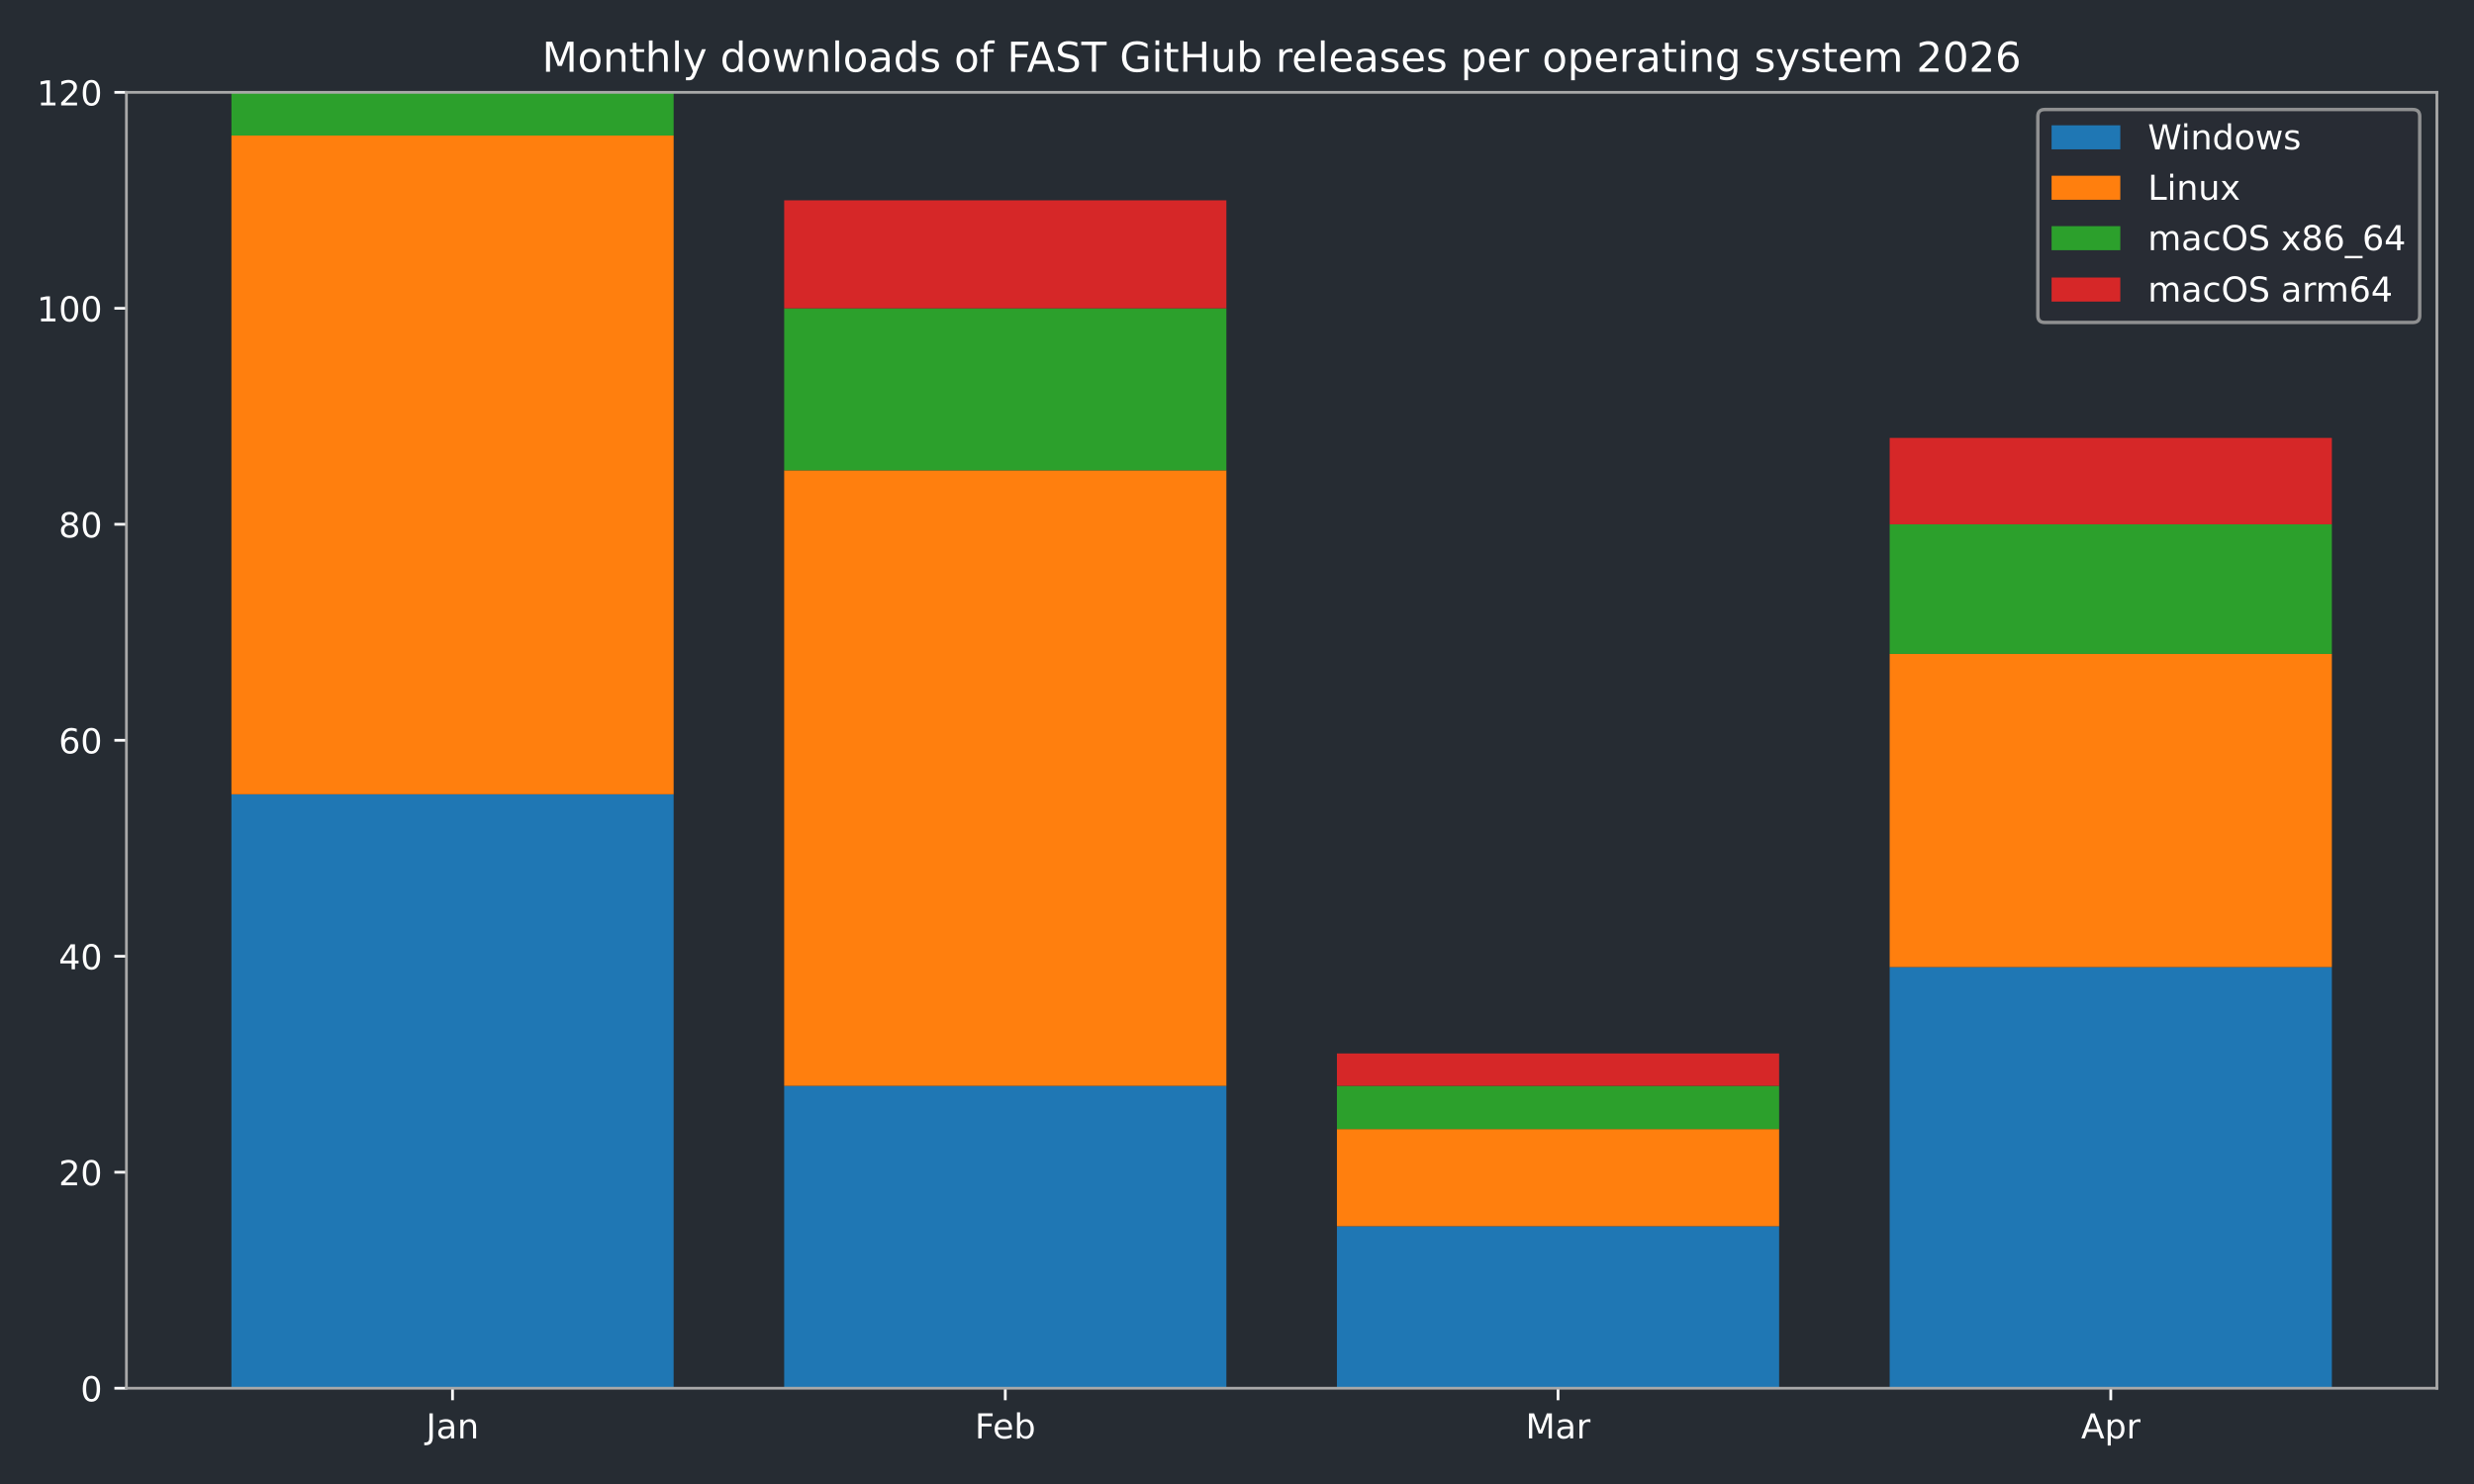
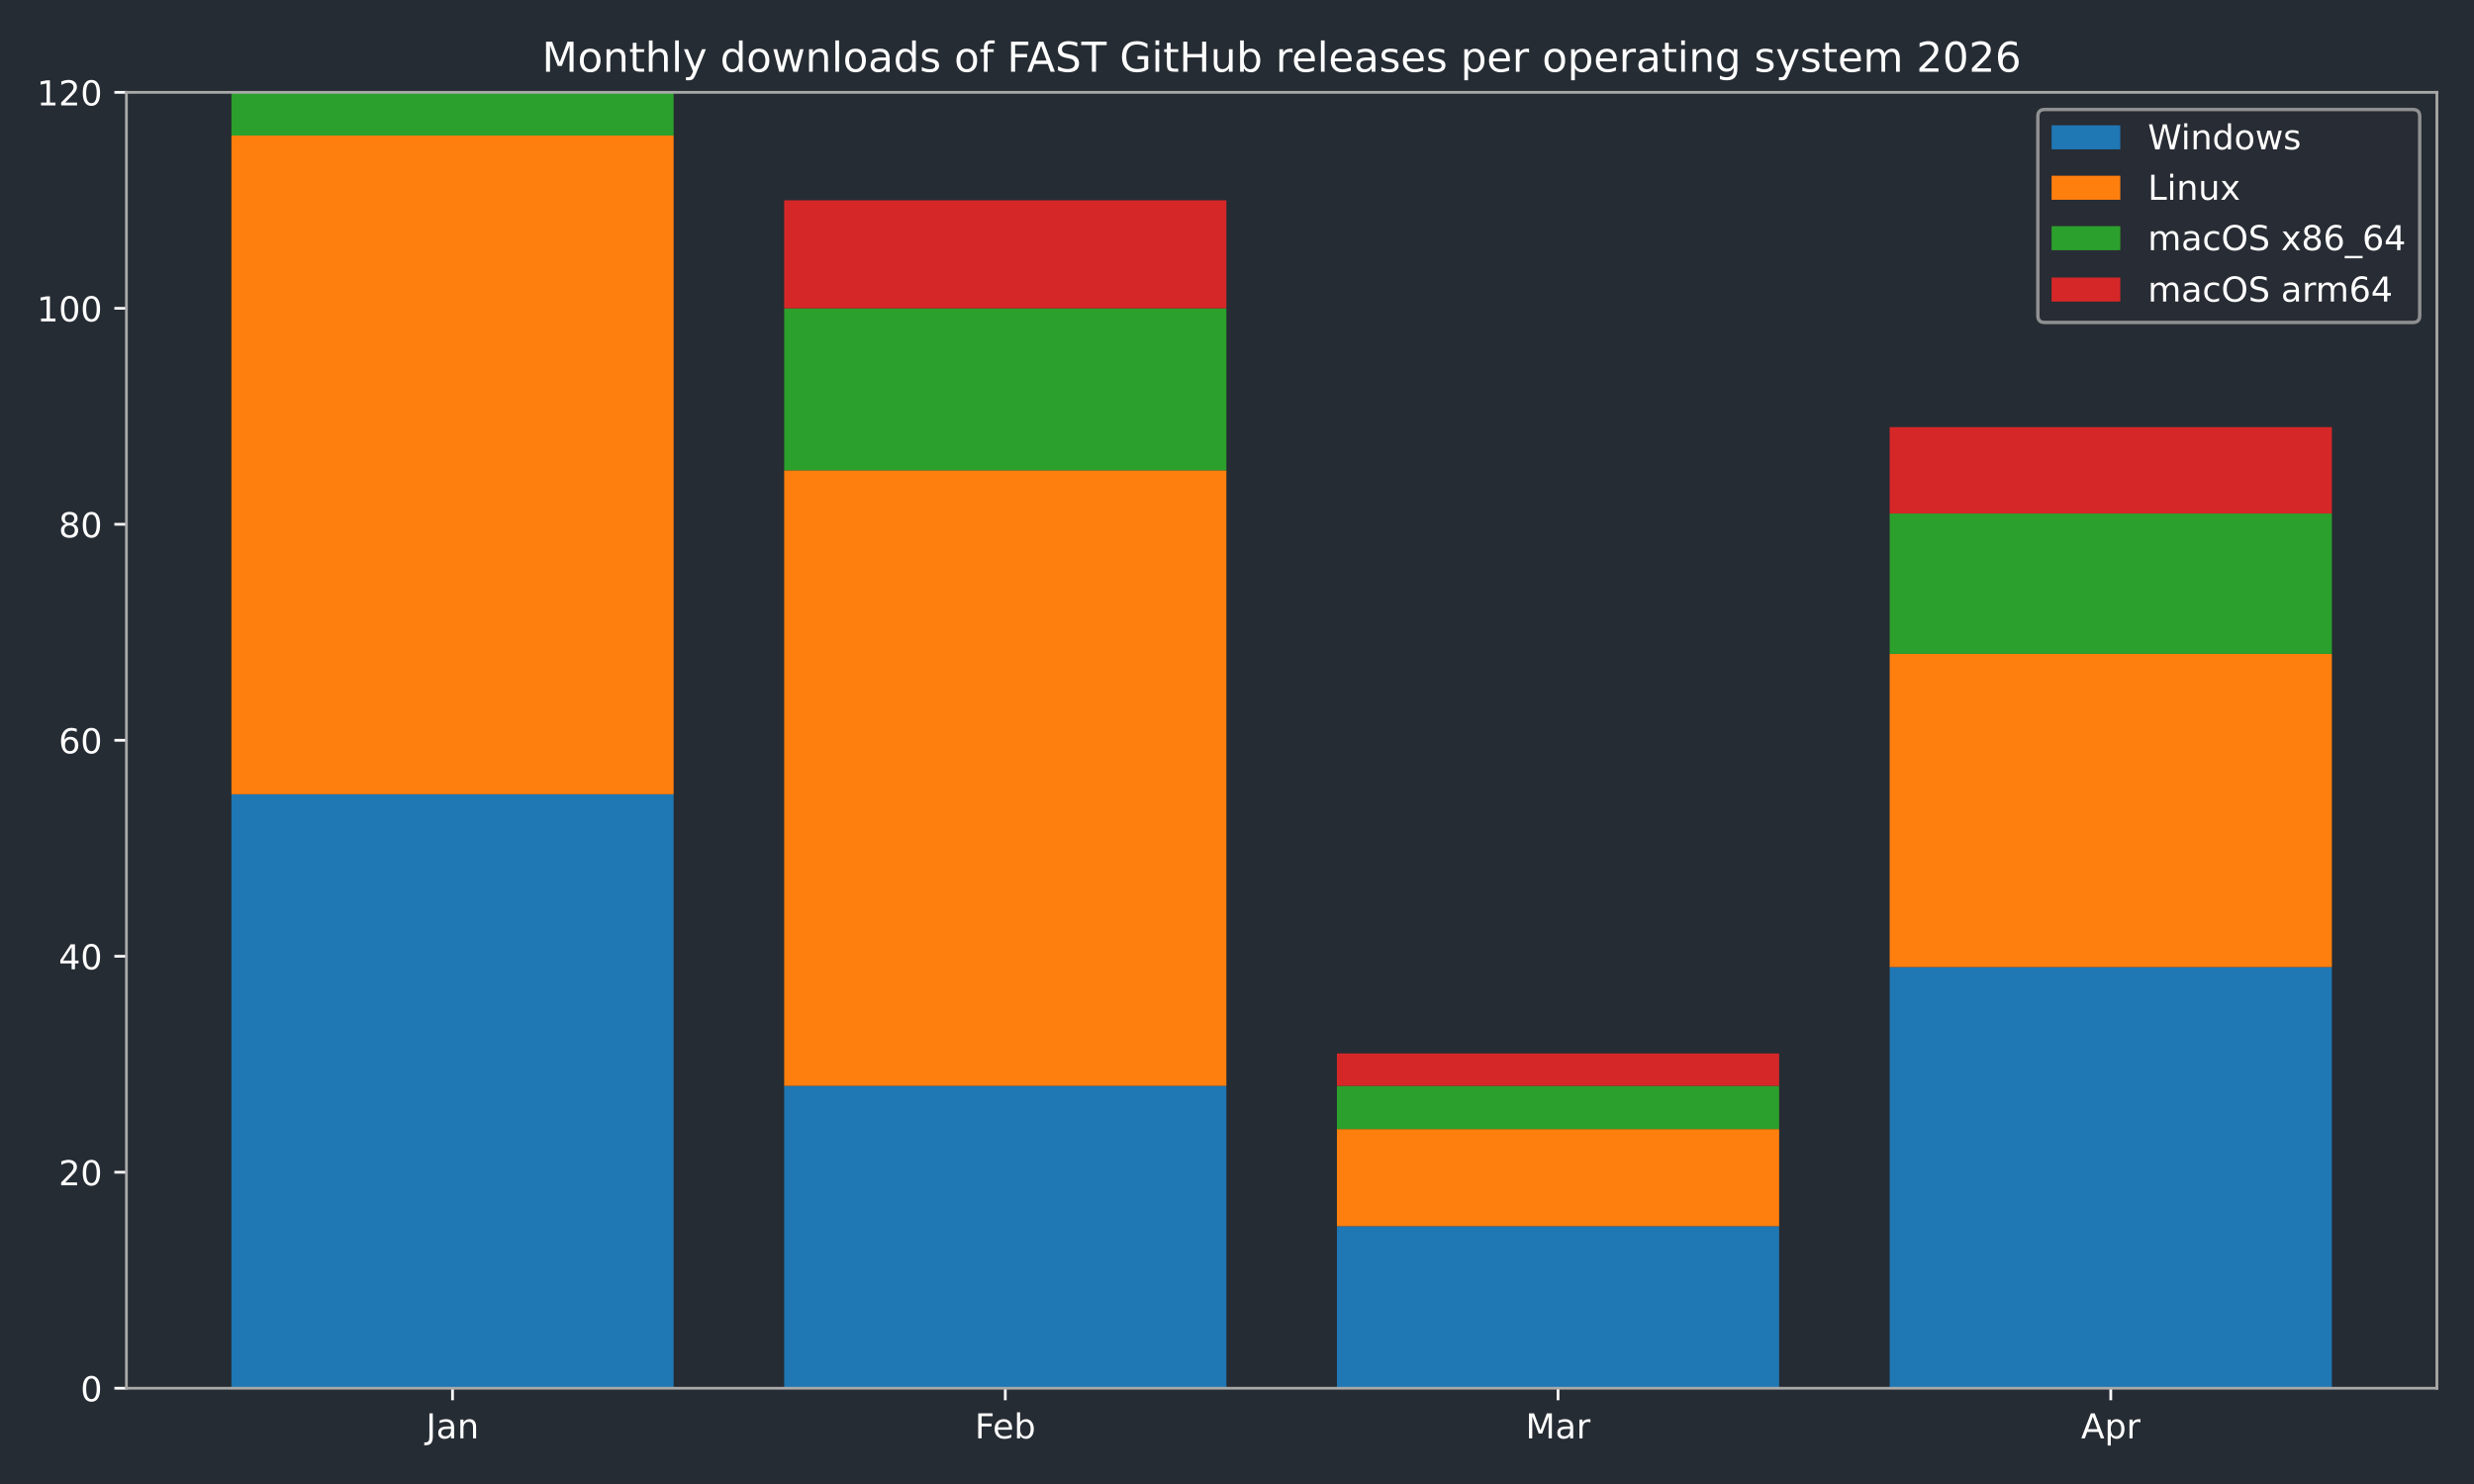
<svg xmlns="http://www.w3.org/2000/svg" xmlns:xlink="http://www.w3.org/1999/xlink" width="720pt" height="432pt" viewBox="0 0 720 432" version="1.1">
  <defs>
    <style type="text/css">*{stroke-linejoin: round; stroke-linecap: butt}</style>
  </defs>
  <g id="figure_1">
    <g id="patch_1">
      <path d="M 0 432  L 720 432  L 720 0  L 0 0  z " style="fill: #262c33" />
    </g>
    <g id="axes_1">
      <g id="patch_2">
        <path d="M 36.79 404.12  L 709.2 404.12  L 709.2 26.88  L 36.79 26.88  z " style="fill: #262c33" />
      </g>
      <g id="patch_3">
-         <path d="M 67.354 404.12  L 196.045 404.12  L 196.045 231.218  L 67.354 231.218  z " clip-path="url(#pf2cca7b106)" style="fill: #1f77b4" />
+         <path d="M 67.354 404.12  L 196.045 404.12  L 196.045 231.218  L 67.354 231.218  z " clip-path="url(#p2c287914ed)" style="fill: #1f77b4" />
      </g>
      <g id="patch_4">
-         <path d="M 228.218 404.12  L 356.909 404.12  L 356.909 316.097  L 228.218 316.097  z " clip-path="url(#pf2cca7b106)" style="fill: #1f77b4" />
+         <path d="M 228.218 404.12  L 356.909 404.12  L 356.909 316.097  L 228.218 316.097  z " clip-path="url(#p2c287914ed)" style="fill: #1f77b4" />
      </g>
      <g id="patch_5">
-         <path d="M 389.081 404.12  L 517.772 404.12  L 517.772 356.965  L 389.081 356.965  z " clip-path="url(#pf2cca7b106)" style="fill: #1f77b4" />
+         <path d="M 389.081 404.12  L 517.772 404.12  L 517.772 356.965  L 389.081 356.965  z " clip-path="url(#p2c287914ed)" style="fill: #1f77b4" />
      </g>
      <g id="patch_6">
-         <path d="M 549.945 404.12  L 678.636 404.12  L 678.636 281.517  L 549.945 281.517  z " clip-path="url(#pf2cca7b106)" style="fill: #1f77b4" />
+         <path d="M 549.945 404.12  L 678.636 404.12  L 678.636 281.517  L 549.945 281.517  z " clip-path="url(#p2c287914ed)" style="fill: #1f77b4" />
      </g>
      <g id="patch_7">
-         <path d="M 67.354 231.218  L 196.045 231.218  L 196.045 39.455  L 67.354 39.455  z " clip-path="url(#pf2cca7b106)" style="fill: #ff7f0e" />
+         <path d="M 67.354 231.218  L 196.045 231.218  L 196.045 39.455  L 67.354 39.455  z " clip-path="url(#p2c287914ed)" style="fill: #ff7f0e" />
      </g>
      <g id="patch_8">
-         <path d="M 228.218 316.097  L 356.909 316.097  L 356.909 136.908  L 228.218 136.908  z " clip-path="url(#pf2cca7b106)" style="fill: #ff7f0e" />
+         <path d="M 228.218 316.097  L 356.909 316.097  L 356.909 136.908  L 228.218 136.908  z " clip-path="url(#p2c287914ed)" style="fill: #ff7f0e" />
      </g>
      <g id="patch_9">
-         <path d="M 389.081 356.965  L 517.772 356.965  L 517.772 328.672  L 389.081 328.672  z " clip-path="url(#pf2cca7b106)" style="fill: #ff7f0e" />
+         <path d="M 389.081 356.965  L 517.772 356.965  L 517.772 328.672  L 389.081 328.672  z " clip-path="url(#p2c287914ed)" style="fill: #ff7f0e" />
      </g>
      <g id="patch_10">
-         <path d="M 549.945 281.517  L 678.636 281.517  L 678.636 190.351  L 549.945 190.351  z " clip-path="url(#pf2cca7b106)" style="fill: #ff7f0e" />
+         <path d="M 549.945 281.517  L 678.636 281.517  L 678.636 190.351  L 549.945 190.351  z " clip-path="url(#p2c287914ed)" style="fill: #ff7f0e" />
      </g>
      <g id="patch_11">
-         <path d="M 67.354 39.455  L 196.045 39.455  L 196.045 26.88  L 67.354 26.88  z " clip-path="url(#pf2cca7b106)" style="fill: #2ca02c" />
+         <path d="M 67.354 39.455  L 196.045 39.455  L 196.045 26.88  L 67.354 26.88  z " clip-path="url(#p2c287914ed)" style="fill: #2ca02c" />
      </g>
      <g id="patch_12">
-         <path d="M 228.218 136.908  L 356.909 136.908  L 356.909 89.753  L 228.218 89.753  z " clip-path="url(#pf2cca7b106)" style="fill: #2ca02c" />
+         <path d="M 228.218 136.908  L 356.909 136.908  L 356.909 89.753  L 228.218 89.753  z " clip-path="url(#p2c287914ed)" style="fill: #2ca02c" />
      </g>
      <g id="patch_13">
-         <path d="M 389.081 328.672  L 517.772 328.672  L 517.772 316.097  L 389.081 316.097  z " clip-path="url(#pf2cca7b106)" style="fill: #2ca02c" />
+         <path d="M 389.081 328.672  L 517.772 328.672  L 517.772 316.097  L 389.081 316.097  z " clip-path="url(#p2c287914ed)" style="fill: #2ca02c" />
      </g>
      <g id="patch_14">
-         <path d="M 549.945 190.351  L 678.636 190.351  L 678.636 152.627  L 549.945 152.627  z " clip-path="url(#pf2cca7b106)" style="fill: #2ca02c" />
+         <path d="M 549.945 190.351  L 678.636 190.351  L 678.636 149.483  L 549.945 149.483  z " clip-path="url(#p2c287914ed)" style="fill: #2ca02c" />
      </g>
      <g id="patch_15">
-         <path d="M 67.354 26.88  L 196.045 26.88  L 196.045 26.88  L 67.354 26.88  z " clip-path="url(#pf2cca7b106)" style="fill: #d62728" />
+         <path d="M 67.354 26.88  L 196.045 26.88  L 196.045 26.88  L 67.354 26.88  z " clip-path="url(#p2c287914ed)" style="fill: #d62728" />
      </g>
      <g id="patch_16">
-         <path d="M 228.218 89.753  L 356.909 89.753  L 356.909 58.317  L 228.218 58.317  z " clip-path="url(#pf2cca7b106)" style="fill: #d62728" />
+         <path d="M 228.218 89.753  L 356.909 89.753  L 356.909 58.317  L 228.218 58.317  z " clip-path="url(#p2c287914ed)" style="fill: #d62728" />
      </g>
      <g id="patch_17">
-         <path d="M 389.081 316.097  L 517.772 316.097  L 517.772 306.666  L 389.081 306.666  z " clip-path="url(#pf2cca7b106)" style="fill: #d62728" />
+         <path d="M 389.081 316.097  L 517.772 316.097  L 517.772 306.666  L 389.081 306.666  z " clip-path="url(#p2c287914ed)" style="fill: #d62728" />
      </g>
      <g id="patch_18">
-         <path d="M 549.945 152.627  L 678.636 152.627  L 678.636 127.477  L 549.945 127.477  z " clip-path="url(#pf2cca7b106)" style="fill: #d62728" />
+         <path d="M 549.945 149.483  L 678.636 149.483  L 678.636 124.334  L 549.945 124.334  z " clip-path="url(#p2c287914ed)" style="fill: #d62728" />
      </g>
      <g id="matplotlib.axis_1">
        <g id="xtick_1">
          <g id="line2d_1">
            <defs>
-               <path id="m84480481a5" d="M 0 0  L 0 3.5  " style="stroke: #ffffff; stroke-width: 0.8" />
+               <path id="m5295c421cc" d="M 0 0  L 0 3.5  " style="stroke: #ffffff; stroke-width: 0.8" />
            </defs>
            <g>
-               <use xlink:href="#m84480481a5" x="131.7" y="404.12" style="fill: #ffffff; stroke: #ffffff; stroke-width: 0.8" />
+               <use xlink:href="#m5295c421cc" x="131.7" y="404.12" style="fill: #ffffff; stroke: #ffffff; stroke-width: 0.8" />
            </g>
          </g>
          <g id="text_1">
            <g style="fill: #ffffff" transform="translate(123.9917 418.7184) scale(0.1 -0.1)">
              <defs>
                <path id="DejaVuSans-4a" d="M 628 4666  L 1259 4666  L 1259 325  Q 1259 -519 939 -900  Q 619 -1281 -91 -1281  L -331 -1281  L -331 -750  L -134 -750  Q 284 -750 456 -515  Q 628 -281 628 325  L 628 4666  z " transform="scale(0.015625)" />
                <path id="DejaVuSans-61" d="M 2194 1759  Q 1497 1759 1228 1600  Q 959 1441 959 1056  Q 959 750 1161 570  Q 1363 391 1709 391  Q 2188 391 2477 730  Q 2766 1069 2766 1631  L 2766 1759  L 2194 1759  z M 3341 1997  L 3341 0  L 2766 0  L 2766 531  Q 2569 213 2275 61  Q 1981 -91 1556 -91  Q 1019 -91 701 211  Q 384 513 384 1019  Q 384 1609 779 1909  Q 1175 2209 1959 2209  L 2766 2209  L 2766 2266  Q 2766 2663 2505 2880  Q 2244 3097 1772 3097  Q 1472 3097 1187 3025  Q 903 2953 641 2809  L 641 3341  Q 956 3463 1253 3523  Q 1550 3584 1831 3584  Q 2591 3584 2966 3190  Q 3341 2797 3341 1997  z " transform="scale(0.015625)" />
                <path id="DejaVuSans-6e" d="M 3513 2113  L 3513 0  L 2938 0  L 2938 2094  Q 2938 2591 2744 2837  Q 2550 3084 2163 3084  Q 1697 3084 1428 2787  Q 1159 2491 1159 1978  L 1159 0  L 581 0  L 581 3500  L 1159 3500  L 1159 2956  Q 1366 3272 1645 3428  Q 1925 3584 2291 3584  Q 2894 3584 3203 3211  Q 3513 2838 3513 2113  z " transform="scale(0.015625)" />
              </defs>
              <use xlink:href="#DejaVuSans-4a" />
              <use xlink:href="#DejaVuSans-61" transform="translate(29.49219 0)" />
              <use xlink:href="#DejaVuSans-6e" transform="translate(90.77148 0)" />
            </g>
          </g>
        </g>
        <g id="xtick_2">
          <g id="line2d_2">
            <g>
-               <use xlink:href="#m84480481a5" x="292.563" y="404.12" style="fill: #ffffff; stroke: #ffffff; stroke-width: 0.8" />
+               <use xlink:href="#m5295c421cc" x="292.563" y="404.12" style="fill: #ffffff; stroke: #ffffff; stroke-width: 0.8" />
            </g>
          </g>
          <g id="text_2">
            <g style="fill: #ffffff" transform="translate(283.7116 418.7184) scale(0.1 -0.1)">
              <defs>
                <path id="DejaVuSans-46" d="M 628 4666  L 3309 4666  L 3309 4134  L 1259 4134  L 1259 2759  L 3109 2759  L 3109 2228  L 1259 2228  L 1259 0  L 628 0  L 628 4666  z " transform="scale(0.015625)" />
                <path id="DejaVuSans-65" d="M 3597 1894  L 3597 1613  L 953 1613  Q 991 1019 1311 708  Q 1631 397 2203 397  Q 2534 397 2845 478  Q 3156 559 3463 722  L 3463 178  Q 3153 47 2828 -22  Q 2503 -91 2169 -91  Q 1331 -91 842 396  Q 353 884 353 1716  Q 353 2575 817 3079  Q 1281 3584 2069 3584  Q 2775 3584 3186 3129  Q 3597 2675 3597 1894  z M 3022 2063  Q 3016 2534 2758 2815  Q 2500 3097 2075 3097  Q 1594 3097 1305 2825  Q 1016 2553 972 2059  L 3022 2063  z " transform="scale(0.015625)" />
                <path id="DejaVuSans-62" d="M 3116 1747  Q 3116 2381 2855 2742  Q 2594 3103 2138 3103  Q 1681 3103 1420 2742  Q 1159 2381 1159 1747  Q 1159 1113 1420 752  Q 1681 391 2138 391  Q 2594 391 2855 752  Q 3116 1113 3116 1747  z M 1159 2969  Q 1341 3281 1617 3432  Q 1894 3584 2278 3584  Q 2916 3584 3314 3078  Q 3713 2572 3713 1747  Q 3713 922 3314 415  Q 2916 -91 2278 -91  Q 1894 -91 1617 61  Q 1341 213 1159 525  L 1159 0  L 581 0  L 581 4863  L 1159 4863  L 1159 2969  z " transform="scale(0.015625)" />
              </defs>
              <use xlink:href="#DejaVuSans-46" />
              <use xlink:href="#DejaVuSans-65" transform="translate(52.01953 0)" />
              <use xlink:href="#DejaVuSans-62" transform="translate(113.543 0)" />
            </g>
          </g>
        </g>
        <g id="xtick_3">
          <g id="line2d_3">
            <g>
-               <use xlink:href="#m84480481a5" x="453.427" y="404.12" style="fill: #ffffff; stroke: #ffffff; stroke-width: 0.8" />
+               <use xlink:href="#m5295c421cc" x="453.427" y="404.12" style="fill: #ffffff; stroke: #ffffff; stroke-width: 0.8" />
            </g>
          </g>
          <g id="text_3">
            <g style="fill: #ffffff" transform="translate(443.9932 418.7184) scale(0.1 -0.1)">
              <defs>
                <path id="DejaVuSans-4d" d="M 628 4666  L 1569 4666  L 2759 1491  L 3956 4666  L 4897 4666  L 4897 0  L 4281 0  L 4281 4097  L 3078 897  L 2444 897  L 1241 4097  L 1241 0  L 628 0  L 628 4666  z " transform="scale(0.015625)" />
                <path id="DejaVuSans-72" d="M 2631 2963  Q 2534 3019 2420 3045  Q 2306 3072 2169 3072  Q 1681 3072 1420 2755  Q 1159 2438 1159 1844  L 1159 0  L 581 0  L 581 3500  L 1159 3500  L 1159 2956  Q 1341 3275 1631 3429  Q 1922 3584 2338 3584  Q 2397 3584 2469 3576  Q 2541 3569 2628 3553  L 2631 2963  z " transform="scale(0.015625)" />
              </defs>
              <use xlink:href="#DejaVuSans-4d" />
              <use xlink:href="#DejaVuSans-61" transform="translate(86.2793 0)" />
              <use xlink:href="#DejaVuSans-72" transform="translate(147.5586 0)" />
            </g>
          </g>
        </g>
        <g id="xtick_4">
          <g id="line2d_4">
            <g>
-               <use xlink:href="#m84480481a5" x="614.29" y="404.12" style="fill: #ffffff; stroke: #ffffff; stroke-width: 0.8" />
+               <use xlink:href="#m5295c421cc" x="614.29" y="404.12" style="fill: #ffffff; stroke: #ffffff; stroke-width: 0.8" />
            </g>
          </g>
          <g id="text_4">
            <g style="fill: #ffffff" transform="translate(605.6405 418.7184) scale(0.1 -0.1)">
              <defs>
                <path id="DejaVuSans-41" d="M 2188 4044  L 1331 1722  L 3047 1722  L 2188 4044  z M 1831 4666  L 2547 4666  L 4325 0  L 3669 0  L 3244 1197  L 1141 1197  L 716 0  L 50 0  L 1831 4666  z " transform="scale(0.015625)" />
                <path id="DejaVuSans-70" d="M 1159 525  L 1159 -1331  L 581 -1331  L 581 3500  L 1159 3500  L 1159 2969  Q 1341 3281 1617 3432  Q 1894 3584 2278 3584  Q 2916 3584 3314 3078  Q 3713 2572 3713 1747  Q 3713 922 3314 415  Q 2916 -91 2278 -91  Q 1894 -91 1617 61  Q 1341 213 1159 525  z M 3116 1747  Q 3116 2381 2855 2742  Q 2594 3103 2138 3103  Q 1681 3103 1420 2742  Q 1159 2381 1159 1747  Q 1159 1113 1420 752  Q 1681 391 2138 391  Q 2594 391 2855 752  Q 3116 1113 3116 1747  z " transform="scale(0.015625)" />
              </defs>
              <use xlink:href="#DejaVuSans-41" />
              <use xlink:href="#DejaVuSans-70" transform="translate(68.4082 0)" />
              <use xlink:href="#DejaVuSans-72" transform="translate(131.8848 0)" />
            </g>
          </g>
        </g>
      </g>
      <g id="matplotlib.axis_2">
        <g id="ytick_1">
          <g id="line2d_5">
            <defs>
-               <path id="m6d085f02f9" d="M 0 0  L -3.5 0  " style="stroke: #ffffff; stroke-width: 0.8" />
+               <path id="m121a8beedc" d="M 0 0  L -3.5 0  " style="stroke: #ffffff; stroke-width: 0.8" />
            </defs>
            <g>
-               <use xlink:href="#m6d085f02f9" x="36.79" y="404.12" style="fill: #ffffff; stroke: #ffffff; stroke-width: 0.8" />
+               <use xlink:href="#m121a8beedc" x="36.79" y="404.12" style="fill: #ffffff; stroke: #ffffff; stroke-width: 0.8" />
            </g>
          </g>
          <g id="text_5">
            <g style="fill: #ffffff" transform="translate(23.4275 407.9192) scale(0.1 -0.1)">
              <defs>
                <path id="DejaVuSans-30" d="M 2034 4250  Q 1547 4250 1301 3770  Q 1056 3291 1056 2328  Q 1056 1369 1301 889  Q 1547 409 2034 409  Q 2525 409 2770 889  Q 3016 1369 3016 2328  Q 3016 3291 2770 3770  Q 2525 4250 2034 4250  z M 2034 4750  Q 2819 4750 3233 4129  Q 3647 3509 3647 2328  Q 3647 1150 3233 529  Q 2819 -91 2034 -91  Q 1250 -91 836 529  Q 422 1150 422 2328  Q 422 3509 836 4129  Q 1250 4750 2034 4750  z " transform="scale(0.015625)" />
              </defs>
              <use xlink:href="#DejaVuSans-30" />
            </g>
          </g>
        </g>
        <g id="ytick_2">
          <g id="line2d_6">
            <g>
-               <use xlink:href="#m6d085f02f9" x="36.79" y="341.247" style="fill: #ffffff; stroke: #ffffff; stroke-width: 0.8" />
+               <use xlink:href="#m121a8beedc" x="36.79" y="341.247" style="fill: #ffffff; stroke: #ffffff; stroke-width: 0.8" />
            </g>
          </g>
          <g id="text_6">
            <g style="fill: #ffffff" transform="translate(17.065 345.0459) scale(0.1 -0.1)">
              <defs>
                <path id="DejaVuSans-32" d="M 1228 531  L 3431 531  L 3431 0  L 469 0  L 469 531  Q 828 903 1448 1529  Q 2069 2156 2228 2338  Q 2531 2678 2651 2914  Q 2772 3150 2772 3378  Q 2772 3750 2511 3984  Q 2250 4219 1831 4219  Q 1534 4219 1204 4116  Q 875 4013 500 3803  L 500 4441  Q 881 4594 1212 4672  Q 1544 4750 1819 4750  Q 2544 4750 2975 4387  Q 3406 4025 3406 3419  Q 3406 3131 3298 2873  Q 3191 2616 2906 2266  Q 2828 2175 2409 1742  Q 1991 1309 1228 531  z " transform="scale(0.015625)" />
              </defs>
              <use xlink:href="#DejaVuSans-32" />
              <use xlink:href="#DejaVuSans-30" transform="translate(63.62305 0)" />
            </g>
          </g>
        </g>
        <g id="ytick_3">
          <g id="line2d_7">
            <g>
-               <use xlink:href="#m6d085f02f9" x="36.79" y="278.373" style="fill: #ffffff; stroke: #ffffff; stroke-width: 0.8" />
+               <use xlink:href="#m121a8beedc" x="36.79" y="278.373" style="fill: #ffffff; stroke: #ffffff; stroke-width: 0.8" />
            </g>
          </g>
          <g id="text_7">
            <g style="fill: #ffffff" transform="translate(17.065 282.1726) scale(0.1 -0.1)">
              <defs>
                <path id="DejaVuSans-34" d="M 2419 4116  L 825 1625  L 2419 1625  L 2419 4116  z M 2253 4666  L 3047 4666  L 3047 1625  L 3713 1625  L 3713 1100  L 3047 1100  L 3047 0  L 2419 0  L 2419 1100  L 313 1100  L 313 1709  L 2253 4666  z " transform="scale(0.015625)" />
              </defs>
              <use xlink:href="#DejaVuSans-34" />
              <use xlink:href="#DejaVuSans-30" transform="translate(63.62305 0)" />
            </g>
          </g>
        </g>
        <g id="ytick_4">
          <g id="line2d_8">
            <g>
-               <use xlink:href="#m6d085f02f9" x="36.79" y="215.5" style="fill: #ffffff; stroke: #ffffff; stroke-width: 0.8" />
+               <use xlink:href="#m121a8beedc" x="36.79" y="215.5" style="fill: #ffffff; stroke: #ffffff; stroke-width: 0.8" />
            </g>
          </g>
          <g id="text_8">
            <g style="fill: #ffffff" transform="translate(17.065 219.2992) scale(0.1 -0.1)">
              <defs>
                <path id="DejaVuSans-36" d="M 2113 2584  Q 1688 2584 1439 2293  Q 1191 2003 1191 1497  Q 1191 994 1439 701  Q 1688 409 2113 409  Q 2538 409 2786 701  Q 3034 994 3034 1497  Q 3034 2003 2786 2293  Q 2538 2584 2113 2584  z M 3366 4563  L 3366 3988  Q 3128 4100 2886 4159  Q 2644 4219 2406 4219  Q 1781 4219 1451 3797  Q 1122 3375 1075 2522  Q 1259 2794 1537 2939  Q 1816 3084 2150 3084  Q 2853 3084 3261 2657  Q 3669 2231 3669 1497  Q 3669 778 3244 343  Q 2819 -91 2113 -91  Q 1303 -91 875 529  Q 447 1150 447 2328  Q 447 3434 972 4092  Q 1497 4750 2381 4750  Q 2619 4750 2861 4703  Q 3103 4656 3366 4563  z " transform="scale(0.015625)" />
              </defs>
              <use xlink:href="#DejaVuSans-36" />
              <use xlink:href="#DejaVuSans-30" transform="translate(63.62305 0)" />
            </g>
          </g>
        </g>
        <g id="ytick_5">
          <g id="line2d_9">
            <g>
-               <use xlink:href="#m6d085f02f9" x="36.79" y="152.627" style="fill: #ffffff; stroke: #ffffff; stroke-width: 0.8" />
+               <use xlink:href="#m121a8beedc" x="36.79" y="152.627" style="fill: #ffffff; stroke: #ffffff; stroke-width: 0.8" />
            </g>
          </g>
          <g id="text_9">
            <g style="fill: #ffffff" transform="translate(17.065 156.4259) scale(0.1 -0.1)">
              <defs>
                <path id="DejaVuSans-38" d="M 2034 2216  Q 1584 2216 1326 1975  Q 1069 1734 1069 1313  Q 1069 891 1326 650  Q 1584 409 2034 409  Q 2484 409 2743 651  Q 3003 894 3003 1313  Q 3003 1734 2745 1975  Q 2488 2216 2034 2216  z M 1403 2484  Q 997 2584 770 2862  Q 544 3141 544 3541  Q 544 4100 942 4425  Q 1341 4750 2034 4750  Q 2731 4750 3128 4425  Q 3525 4100 3525 3541  Q 3525 3141 3298 2862  Q 3072 2584 2669 2484  Q 3125 2378 3379 2068  Q 3634 1759 3634 1313  Q 3634 634 3220 271  Q 2806 -91 2034 -91  Q 1263 -91 848 271  Q 434 634 434 1313  Q 434 1759 690 2068  Q 947 2378 1403 2484  z M 1172 3481  Q 1172 3119 1398 2916  Q 1625 2713 2034 2713  Q 2441 2713 2670 2916  Q 2900 3119 2900 3481  Q 2900 3844 2670 4047  Q 2441 4250 2034 4250  Q 1625 4250 1398 4047  Q 1172 3844 1172 3481  z " transform="scale(0.015625)" />
              </defs>
              <use xlink:href="#DejaVuSans-38" />
              <use xlink:href="#DejaVuSans-30" transform="translate(63.62305 0)" />
            </g>
          </g>
        </g>
        <g id="ytick_6">
          <g id="line2d_10">
            <g>
-               <use xlink:href="#m6d085f02f9" x="36.79" y="89.753" style="fill: #ffffff; stroke: #ffffff; stroke-width: 0.8" />
+               <use xlink:href="#m121a8beedc" x="36.79" y="89.753" style="fill: #ffffff; stroke: #ffffff; stroke-width: 0.8" />
            </g>
          </g>
          <g id="text_10">
            <g style="fill: #ffffff" transform="translate(10.7025 93.55255) scale(0.1 -0.1)">
              <defs>
                <path id="DejaVuSans-31" d="M 794 531  L 1825 531  L 1825 4091  L 703 3866  L 703 4441  L 1819 4666  L 2450 4666  L 2450 531  L 3481 531  L 3481 0  L 794 0  L 794 531  z " transform="scale(0.015625)" />
              </defs>
              <use xlink:href="#DejaVuSans-31" />
              <use xlink:href="#DejaVuSans-30" transform="translate(63.62305 0)" />
              <use xlink:href="#DejaVuSans-30" transform="translate(127.2461 0)" />
            </g>
          </g>
        </g>
        <g id="ytick_7">
          <g id="line2d_11">
            <g>
-               <use xlink:href="#m6d085f02f9" x="36.79" y="26.88" style="fill: #ffffff; stroke: #ffffff; stroke-width: 0.8" />
+               <use xlink:href="#m121a8beedc" x="36.79" y="26.88" style="fill: #ffffff; stroke: #ffffff; stroke-width: 0.8" />
            </g>
          </g>
          <g id="text_11">
            <g style="fill: #ffffff" transform="translate(10.7025 30.67922) scale(0.1 -0.1)">
              <use xlink:href="#DejaVuSans-31" />
              <use xlink:href="#DejaVuSans-32" transform="translate(63.62305 0)" />
              <use xlink:href="#DejaVuSans-30" transform="translate(127.2461 0)" />
            </g>
          </g>
        </g>
      </g>
      <g id="patch_19">
        <path d="M 36.79 404.12  L 36.79 26.88  " style="fill: none; stroke: #a9a9a9; stroke-width: 0.8; stroke-linejoin: miter; stroke-linecap: square" />
      </g>
      <g id="patch_20">
        <path d="M 709.2 404.12  L 709.2 26.88  " style="fill: none; stroke: #a9a9a9; stroke-width: 0.8; stroke-linejoin: miter; stroke-linecap: square" />
      </g>
      <g id="patch_21">
        <path d="M 36.79 404.12  L 709.2 404.12  " style="fill: none; stroke: #a9a9a9; stroke-width: 0.8; stroke-linejoin: miter; stroke-linecap: square" />
      </g>
      <g id="patch_22">
        <path d="M 36.79 26.88  L 709.2 26.88  " style="fill: none; stroke: #a9a9a9; stroke-width: 0.8; stroke-linejoin: miter; stroke-linecap: square" />
      </g>
      <g id="text_12">
        <g style="fill: #ffffff" transform="translate(157.7366 20.88) scale(0.12 -0.12)">
          <defs>
            <path id="DejaVuSans-6f" d="M 1959 3097  Q 1497 3097 1228 2736  Q 959 2375 959 1747  Q 959 1119 1226 758  Q 1494 397 1959 397  Q 2419 397 2687 759  Q 2956 1122 2956 1747  Q 2956 2369 2687 2733  Q 2419 3097 1959 3097  z M 1959 3584  Q 2709 3584 3137 3096  Q 3566 2609 3566 1747  Q 3566 888 3137 398  Q 2709 -91 1959 -91  Q 1206 -91 779 398  Q 353 888 353 1747  Q 353 2609 779 3096  Q 1206 3584 1959 3584  z " transform="scale(0.015625)" />
            <path id="DejaVuSans-74" d="M 1172 4494  L 1172 3500  L 2356 3500  L 2356 3053  L 1172 3053  L 1172 1153  Q 1172 725 1289 603  Q 1406 481 1766 481  L 2356 481  L 2356 0  L 1766 0  Q 1100 0 847 248  Q 594 497 594 1153  L 594 3053  L 172 3053  L 172 3500  L 594 3500  L 594 4494  L 1172 4494  z " transform="scale(0.015625)" />
            <path id="DejaVuSans-68" d="M 3513 2113  L 3513 0  L 2938 0  L 2938 2094  Q 2938 2591 2744 2837  Q 2550 3084 2163 3084  Q 1697 3084 1428 2787  Q 1159 2491 1159 1978  L 1159 0  L 581 0  L 581 4863  L 1159 4863  L 1159 2956  Q 1366 3272 1645 3428  Q 1925 3584 2291 3584  Q 2894 3584 3203 3211  Q 3513 2838 3513 2113  z " transform="scale(0.015625)" />
            <path id="DejaVuSans-6c" d="M 603 4863  L 1178 4863  L 1178 0  L 603 0  L 603 4863  z " transform="scale(0.015625)" />
            <path id="DejaVuSans-79" d="M 2059 -325  Q 1816 -950 1584 -1140  Q 1353 -1331 966 -1331  L 506 -1331  L 506 -850  L 844 -850  Q 1081 -850 1212 -737  Q 1344 -625 1503 -206  L 1606 56  L 191 3500  L 800 3500  L 1894 763  L 2988 3500  L 3597 3500  L 2059 -325  z " transform="scale(0.015625)" />
            <path id="DejaVuSans-20" transform="scale(0.015625)" />
            <path id="DejaVuSans-64" d="M 2906 2969  L 2906 4863  L 3481 4863  L 3481 0  L 2906 0  L 2906 525  Q 2725 213 2448 61  Q 2172 -91 1784 -91  Q 1150 -91 751 415  Q 353 922 353 1747  Q 353 2572 751 3078  Q 1150 3584 1784 3584  Q 2172 3584 2448 3432  Q 2725 3281 2906 2969  z M 947 1747  Q 947 1113 1208 752  Q 1469 391 1925 391  Q 2381 391 2643 752  Q 2906 1113 2906 1747  Q 2906 2381 2643 2742  Q 2381 3103 1925 3103  Q 1469 3103 1208 2742  Q 947 2381 947 1747  z " transform="scale(0.015625)" />
            <path id="DejaVuSans-77" d="M 269 3500  L 844 3500  L 1563 769  L 2278 3500  L 2956 3500  L 3675 769  L 4391 3500  L 4966 3500  L 4050 0  L 3372 0  L 2619 2869  L 1863 0  L 1184 0  L 269 3500  z " transform="scale(0.015625)" />
            <path id="DejaVuSans-73" d="M 2834 3397  L 2834 2853  Q 2591 2978 2328 3040  Q 2066 3103 1784 3103  Q 1356 3103 1142 2972  Q 928 2841 928 2578  Q 928 2378 1081 2264  Q 1234 2150 1697 2047  L 1894 2003  Q 2506 1872 2764 1633  Q 3022 1394 3022 966  Q 3022 478 2636 193  Q 2250 -91 1575 -91  Q 1294 -91 989 -36  Q 684 19 347 128  L 347 722  Q 666 556 975 473  Q 1284 391 1588 391  Q 1994 391 2212 530  Q 2431 669 2431 922  Q 2431 1156 2273 1281  Q 2116 1406 1581 1522  L 1381 1569  Q 847 1681 609 1914  Q 372 2147 372 2553  Q 372 3047 722 3315  Q 1072 3584 1716 3584  Q 2034 3584 2315 3537  Q 2597 3491 2834 3397  z " transform="scale(0.015625)" />
            <path id="DejaVuSans-66" d="M 2375 4863  L 2375 4384  L 1825 4384  Q 1516 4384 1395 4259  Q 1275 4134 1275 3809  L 1275 3500  L 2222 3500  L 2222 3053  L 1275 3053  L 1275 0  L 697 0  L 697 3053  L 147 3053  L 147 3500  L 697 3500  L 697 3744  Q 697 4328 969 4595  Q 1241 4863 1831 4863  L 2375 4863  z " transform="scale(0.015625)" />
            <path id="DejaVuSans-53" d="M 3425 4513  L 3425 3897  Q 3066 4069 2747 4153  Q 2428 4238 2131 4238  Q 1616 4238 1336 4038  Q 1056 3838 1056 3469  Q 1056 3159 1242 3001  Q 1428 2844 1947 2747  L 2328 2669  Q 3034 2534 3370 2195  Q 3706 1856 3706 1288  Q 3706 609 3251 259  Q 2797 -91 1919 -91  Q 1588 -91 1214 -16  Q 841 59 441 206  L 441 856  Q 825 641 1194 531  Q 1563 422 1919 422  Q 2459 422 2753 634  Q 3047 847 3047 1241  Q 3047 1584 2836 1778  Q 2625 1972 2144 2069  L 1759 2144  Q 1053 2284 737 2584  Q 422 2884 422 3419  Q 422 4038 858 4394  Q 1294 4750 2059 4750  Q 2388 4750 2728 4690  Q 3069 4631 3425 4513  z " transform="scale(0.015625)" />
            <path id="DejaVuSans-54" d="M -19 4666  L 3928 4666  L 3928 4134  L 2272 4134  L 2272 0  L 1638 0  L 1638 4134  L -19 4134  L -19 4666  z " transform="scale(0.015625)" />
            <path id="DejaVuSans-47" d="M 3809 666  L 3809 1919  L 2778 1919  L 2778 2438  L 4434 2438  L 4434 434  Q 4069 175 3628 42  Q 3188 -91 2688 -91  Q 1594 -91 976 548  Q 359 1188 359 2328  Q 359 3472 976 4111  Q 1594 4750 2688 4750  Q 3144 4750 3555 4637  Q 3966 4525 4313 4306  L 4313 3634  Q 3963 3931 3569 4081  Q 3175 4231 2741 4231  Q 1884 4231 1454 3753  Q 1025 3275 1025 2328  Q 1025 1384 1454 906  Q 1884 428 2741 428  Q 3075 428 3337 486  Q 3600 544 3809 666  z " transform="scale(0.015625)" />
            <path id="DejaVuSans-69" d="M 603 3500  L 1178 3500  L 1178 0  L 603 0  L 603 3500  z M 603 4863  L 1178 4863  L 1178 4134  L 603 4134  L 603 4863  z " transform="scale(0.015625)" />
            <path id="DejaVuSans-48" d="M 628 4666  L 1259 4666  L 1259 2753  L 3553 2753  L 3553 4666  L 4184 4666  L 4184 0  L 3553 0  L 3553 2222  L 1259 2222  L 1259 0  L 628 0  L 628 4666  z " transform="scale(0.015625)" />
            <path id="DejaVuSans-75" d="M 544 1381  L 544 3500  L 1119 3500  L 1119 1403  Q 1119 906 1312 657  Q 1506 409 1894 409  Q 2359 409 2629 706  Q 2900 1003 2900 1516  L 2900 3500  L 3475 3500  L 3475 0  L 2900 0  L 2900 538  Q 2691 219 2414 64  Q 2138 -91 1772 -91  Q 1169 -91 856 284  Q 544 659 544 1381  z M 1991 3584  L 1991 3584  z " transform="scale(0.015625)" />
            <path id="DejaVuSans-67" d="M 2906 1791  Q 2906 2416 2648 2759  Q 2391 3103 1925 3103  Q 1463 3103 1205 2759  Q 947 2416 947 1791  Q 947 1169 1205 825  Q 1463 481 1925 481  Q 2391 481 2648 825  Q 2906 1169 2906 1791  z M 3481 434  Q 3481 -459 3084 -895  Q 2688 -1331 1869 -1331  Q 1566 -1331 1297 -1286  Q 1028 -1241 775 -1147  L 775 -588  Q 1028 -725 1275 -790  Q 1522 -856 1778 -856  Q 2344 -856 2625 -561  Q 2906 -266 2906 331  L 2906 616  Q 2728 306 2450 153  Q 2172 0 1784 0  Q 1141 0 747 490  Q 353 981 353 1791  Q 353 2603 747 3093  Q 1141 3584 1784 3584  Q 2172 3584 2450 3431  Q 2728 3278 2906 2969  L 2906 3500  L 3481 3500  L 3481 434  z " transform="scale(0.015625)" />
            <path id="DejaVuSans-6d" d="M 3328 2828  Q 3544 3216 3844 3400  Q 4144 3584 4550 3584  Q 5097 3584 5394 3201  Q 5691 2819 5691 2113  L 5691 0  L 5113 0  L 5113 2094  Q 5113 2597 4934 2840  Q 4756 3084 4391 3084  Q 3944 3084 3684 2787  Q 3425 2491 3425 1978  L 3425 0  L 2847 0  L 2847 2094  Q 2847 2600 2669 2842  Q 2491 3084 2119 3084  Q 1678 3084 1418 2786  Q 1159 2488 1159 1978  L 1159 0  L 581 0  L 581 3500  L 1159 3500  L 1159 2956  Q 1356 3278 1631 3431  Q 1906 3584 2284 3584  Q 2666 3584 2933 3390  Q 3200 3197 3328 2828  z " transform="scale(0.015625)" />
          </defs>
          <use xlink:href="#DejaVuSans-4d" />
          <use xlink:href="#DejaVuSans-6f" transform="translate(86.2793 0)" />
          <use xlink:href="#DejaVuSans-6e" transform="translate(147.4609 0)" />
          <use xlink:href="#DejaVuSans-74" transform="translate(210.8398 0)" />
          <use xlink:href="#DejaVuSans-68" transform="translate(250.0488 0)" />
          <use xlink:href="#DejaVuSans-6c" transform="translate(313.4277 0)" />
          <use xlink:href="#DejaVuSans-79" transform="translate(341.2109 0)" />
          <use xlink:href="#DejaVuSans-20" transform="translate(400.3906 0)" />
          <use xlink:href="#DejaVuSans-64" transform="translate(432.1777 0)" />
          <use xlink:href="#DejaVuSans-6f" transform="translate(495.6543 0)" />
          <use xlink:href="#DejaVuSans-77" transform="translate(556.8359 0)" />
          <use xlink:href="#DejaVuSans-6e" transform="translate(638.623 0)" />
          <use xlink:href="#DejaVuSans-6c" transform="translate(702.002 0)" />
          <use xlink:href="#DejaVuSans-6f" transform="translate(729.7852 0)" />
          <use xlink:href="#DejaVuSans-61" transform="translate(790.9668 0)" />
          <use xlink:href="#DejaVuSans-64" transform="translate(852.2461 0)" />
          <use xlink:href="#DejaVuSans-73" transform="translate(915.7227 0)" />
          <use xlink:href="#DejaVuSans-20" transform="translate(967.8223 0)" />
          <use xlink:href="#DejaVuSans-6f" transform="translate(999.6094 0)" />
          <use xlink:href="#DejaVuSans-66" transform="translate(1060.791 0)" />
          <use xlink:href="#DejaVuSans-20" transform="translate(1095.996 0)" />
          <use xlink:href="#DejaVuSans-46" transform="translate(1127.783 0)" />
          <use xlink:href="#DejaVuSans-41" transform="translate(1176.178 0)" />
          <use xlink:href="#DejaVuSans-53" transform="translate(1244.586 0)" />
          <use xlink:href="#DejaVuSans-54" transform="translate(1308.062 0)" />
          <use xlink:href="#DejaVuSans-20" transform="translate(1369.146 0)" />
          <use xlink:href="#DejaVuSans-47" transform="translate(1400.934 0)" />
          <use xlink:href="#DejaVuSans-69" transform="translate(1478.424 0)" />
          <use xlink:href="#DejaVuSans-74" transform="translate(1506.207 0)" />
          <use xlink:href="#DejaVuSans-48" transform="translate(1545.416 0)" />
          <use xlink:href="#DejaVuSans-75" transform="translate(1620.611 0)" />
          <use xlink:href="#DejaVuSans-62" transform="translate(1683.99 0)" />
          <use xlink:href="#DejaVuSans-20" transform="translate(1747.467 0)" />
          <use xlink:href="#DejaVuSans-72" transform="translate(1779.254 0)" />
          <use xlink:href="#DejaVuSans-65" transform="translate(1818.117 0)" />
          <use xlink:href="#DejaVuSans-6c" transform="translate(1879.641 0)" />
          <use xlink:href="#DejaVuSans-65" transform="translate(1907.424 0)" />
          <use xlink:href="#DejaVuSans-61" transform="translate(1968.947 0)" />
          <use xlink:href="#DejaVuSans-73" transform="translate(2030.227 0)" />
          <use xlink:href="#DejaVuSans-65" transform="translate(2082.326 0)" />
          <use xlink:href="#DejaVuSans-73" transform="translate(2143.85 0)" />
          <use xlink:href="#DejaVuSans-20" transform="translate(2195.949 0)" />
          <use xlink:href="#DejaVuSans-70" transform="translate(2227.736 0)" />
          <use xlink:href="#DejaVuSans-65" transform="translate(2291.213 0)" />
          <use xlink:href="#DejaVuSans-72" transform="translate(2352.736 0)" />
          <use xlink:href="#DejaVuSans-20" transform="translate(2393.85 0)" />
          <use xlink:href="#DejaVuSans-6f" transform="translate(2425.637 0)" />
          <use xlink:href="#DejaVuSans-70" transform="translate(2486.818 0)" />
          <use xlink:href="#DejaVuSans-65" transform="translate(2550.295 0)" />
          <use xlink:href="#DejaVuSans-72" transform="translate(2611.818 0)" />
          <use xlink:href="#DejaVuSans-61" transform="translate(2652.932 0)" />
          <use xlink:href="#DejaVuSans-74" transform="translate(2714.211 0)" />
          <use xlink:href="#DejaVuSans-69" transform="translate(2753.42 0)" />
          <use xlink:href="#DejaVuSans-6e" transform="translate(2781.203 0)" />
          <use xlink:href="#DejaVuSans-67" transform="translate(2844.582 0)" />
          <use xlink:href="#DejaVuSans-20" transform="translate(2908.059 0)" />
          <use xlink:href="#DejaVuSans-73" transform="translate(2939.846 0)" />
          <use xlink:href="#DejaVuSans-79" transform="translate(2991.945 0)" />
          <use xlink:href="#DejaVuSans-73" transform="translate(3051.125 0)" />
          <use xlink:href="#DejaVuSans-74" transform="translate(3103.225 0)" />
          <use xlink:href="#DejaVuSans-65" transform="translate(3142.434 0)" />
          <use xlink:href="#DejaVuSans-6d" transform="translate(3203.957 0)" />
          <use xlink:href="#DejaVuSans-20" transform="translate(3301.369 0)" />
          <use xlink:href="#DejaVuSans-32" transform="translate(3333.156 0)" />
          <use xlink:href="#DejaVuSans-30" transform="translate(3396.779 0)" />
          <use xlink:href="#DejaVuSans-32" transform="translate(3460.402 0)" />
          <use xlink:href="#DejaVuSans-36" transform="translate(3524.025 0)" />
        </g>
      </g>
      <g id="legend_1">
        <g id="patch_23">
          <path d="M 595.066 93.871  L 702.2 93.871  Q 704.2 93.871 704.2 91.871  L 704.2 33.88  Q 704.2 31.88 702.2 31.88  L 595.066 31.88  Q 593.066 31.88 593.066 33.88  L 593.066 91.871  Q 593.066 93.871 595.066 93.871  z " style="fill: #282c34; opacity: 0.8; stroke: #a9a9a9; stroke-linejoin: miter" />
        </g>
        <g id="patch_24">
          <path d="M 597.066 43.478  L 617.066 43.478  L 617.066 36.478  L 597.066 36.478  z " style="fill: #1f77b4" />
        </g>
        <g id="text_13">
          <g style="fill: #ffffff" transform="translate(625.0656 43.47844) scale(0.1 -0.1)">
            <defs>
              <path id="DejaVuSans-57" d="M 213 4666  L 850 4666  L 1831 722  L 2809 4666  L 3519 4666  L 4500 722  L 5478 4666  L 6119 4666  L 4947 0  L 4153 0  L 3169 4050  L 2175 0  L 1381 0  L 213 4666  z " transform="scale(0.015625)" />
            </defs>
            <use xlink:href="#DejaVuSans-57" />
            <use xlink:href="#DejaVuSans-69" transform="translate(96.62695 0)" />
            <use xlink:href="#DejaVuSans-6e" transform="translate(124.4102 0)" />
            <use xlink:href="#DejaVuSans-64" transform="translate(187.7891 0)" />
            <use xlink:href="#DejaVuSans-6f" transform="translate(251.2656 0)" />
            <use xlink:href="#DejaVuSans-77" transform="translate(312.4473 0)" />
            <use xlink:href="#DejaVuSans-73" transform="translate(394.2344 0)" />
          </g>
        </g>
        <g id="patch_25">
          <path d="M 597.066 58.157  L 617.066 58.157  L 617.066 51.157  L 597.066 51.157  z " style="fill: #ff7f0e" />
        </g>
        <g id="text_14">
          <g style="fill: #ffffff" transform="translate(625.0656 58.15656) scale(0.1 -0.1)">
            <defs>
              <path id="DejaVuSans-4c" d="M 628 4666  L 1259 4666  L 1259 531  L 3531 531  L 3531 0  L 628 0  L 628 4666  z " transform="scale(0.015625)" />
              <path id="DejaVuSans-78" d="M 3513 3500  L 2247 1797  L 3578 0  L 2900 0  L 1881 1375  L 863 0  L 184 0  L 1544 1831  L 300 3500  L 978 3500  L 1906 2253  L 2834 3500  L 3513 3500  z " transform="scale(0.015625)" />
            </defs>
            <use xlink:href="#DejaVuSans-4c" />
            <use xlink:href="#DejaVuSans-69" transform="translate(55.71289 0)" />
            <use xlink:href="#DejaVuSans-6e" transform="translate(83.49609 0)" />
            <use xlink:href="#DejaVuSans-75" transform="translate(146.875 0)" />
            <use xlink:href="#DejaVuSans-78" transform="translate(210.2539 0)" />
          </g>
        </g>
        <g id="patch_26">
          <path d="M 597.066 72.835  L 617.066 72.835  L 617.066 65.835  L 597.066 65.835  z " style="fill: #2ca02c" />
        </g>
        <g id="text_15">
          <g style="fill: #ffffff" transform="translate(625.0656 72.83469) scale(0.1 -0.1)">
            <defs>
              <path id="DejaVuSans-63" d="M 3122 3366  L 3122 2828  Q 2878 2963 2633 3030  Q 2388 3097 2138 3097  Q 1578 3097 1268 2742  Q 959 2388 959 1747  Q 959 1106 1268 751  Q 1578 397 2138 397  Q 2388 397 2633 464  Q 2878 531 3122 666  L 3122 134  Q 2881 22 2623 -34  Q 2366 -91 2075 -91  Q 1284 -91 818 406  Q 353 903 353 1747  Q 353 2603 823 3093  Q 1294 3584 2113 3584  Q 2378 3584 2631 3529  Q 2884 3475 3122 3366  z " transform="scale(0.015625)" />
              <path id="DejaVuSans-4f" d="M 2522 4238  Q 1834 4238 1429 3725  Q 1025 3213 1025 2328  Q 1025 1447 1429 934  Q 1834 422 2522 422  Q 3209 422 3611 934  Q 4013 1447 4013 2328  Q 4013 3213 3611 3725  Q 3209 4238 2522 4238  z M 2522 4750  Q 3503 4750 4090 4092  Q 4678 3434 4678 2328  Q 4678 1225 4090 567  Q 3503 -91 2522 -91  Q 1538 -91 948 565  Q 359 1222 359 2328  Q 359 3434 948 4092  Q 1538 4750 2522 4750  z " transform="scale(0.015625)" />
              <path id="DejaVuSans-5f" d="M 3263 -1063  L 3263 -1509  L -63 -1509  L -63 -1063  L 3263 -1063  z " transform="scale(0.015625)" />
            </defs>
            <use xlink:href="#DejaVuSans-6d" />
            <use xlink:href="#DejaVuSans-61" transform="translate(97.41211 0)" />
            <use xlink:href="#DejaVuSans-63" transform="translate(158.6914 0)" />
            <use xlink:href="#DejaVuSans-4f" transform="translate(213.6719 0)" />
            <use xlink:href="#DejaVuSans-53" transform="translate(292.3828 0)" />
            <use xlink:href="#DejaVuSans-20" transform="translate(355.8594 0)" />
            <use xlink:href="#DejaVuSans-78" transform="translate(387.6465 0)" />
            <use xlink:href="#DejaVuSans-38" transform="translate(446.8262 0)" />
            <use xlink:href="#DejaVuSans-36" transform="translate(510.4492 0)" />
            <use xlink:href="#DejaVuSans-5f" transform="translate(574.0723 0)" />
            <use xlink:href="#DejaVuSans-36" transform="translate(624.0723 0)" />
            <use xlink:href="#DejaVuSans-34" transform="translate(687.6953 0)" />
          </g>
        </g>
        <g id="patch_27">
          <path d="M 597.066 87.791  L 617.066 87.791  L 617.066 80.791  L 597.066 80.791  z " style="fill: #d62728" />
        </g>
        <g id="text_16">
          <g style="fill: #ffffff" transform="translate(625.0656 87.79094) scale(0.1 -0.1)">
            <use xlink:href="#DejaVuSans-6d" />
            <use xlink:href="#DejaVuSans-61" transform="translate(97.41211 0)" />
            <use xlink:href="#DejaVuSans-63" transform="translate(158.6914 0)" />
            <use xlink:href="#DejaVuSans-4f" transform="translate(213.6719 0)" />
            <use xlink:href="#DejaVuSans-53" transform="translate(292.3828 0)" />
            <use xlink:href="#DejaVuSans-20" transform="translate(355.8594 0)" />
            <use xlink:href="#DejaVuSans-61" transform="translate(387.6465 0)" />
            <use xlink:href="#DejaVuSans-72" transform="translate(448.9258 0)" />
            <use xlink:href="#DejaVuSans-6d" transform="translate(488.2891 0)" />
            <use xlink:href="#DejaVuSans-36" transform="translate(585.7012 0)" />
            <use xlink:href="#DejaVuSans-34" transform="translate(649.3242 0)" />
          </g>
        </g>
      </g>
    </g>
  </g>
  <defs>
-     <clipPath id="pf2cca7b106">
+     <clipPath id="p2c287914ed">
      <rect x="36.79" y="26.88" width="672.41" height="377.24" />
    </clipPath>
  </defs>
</svg>
